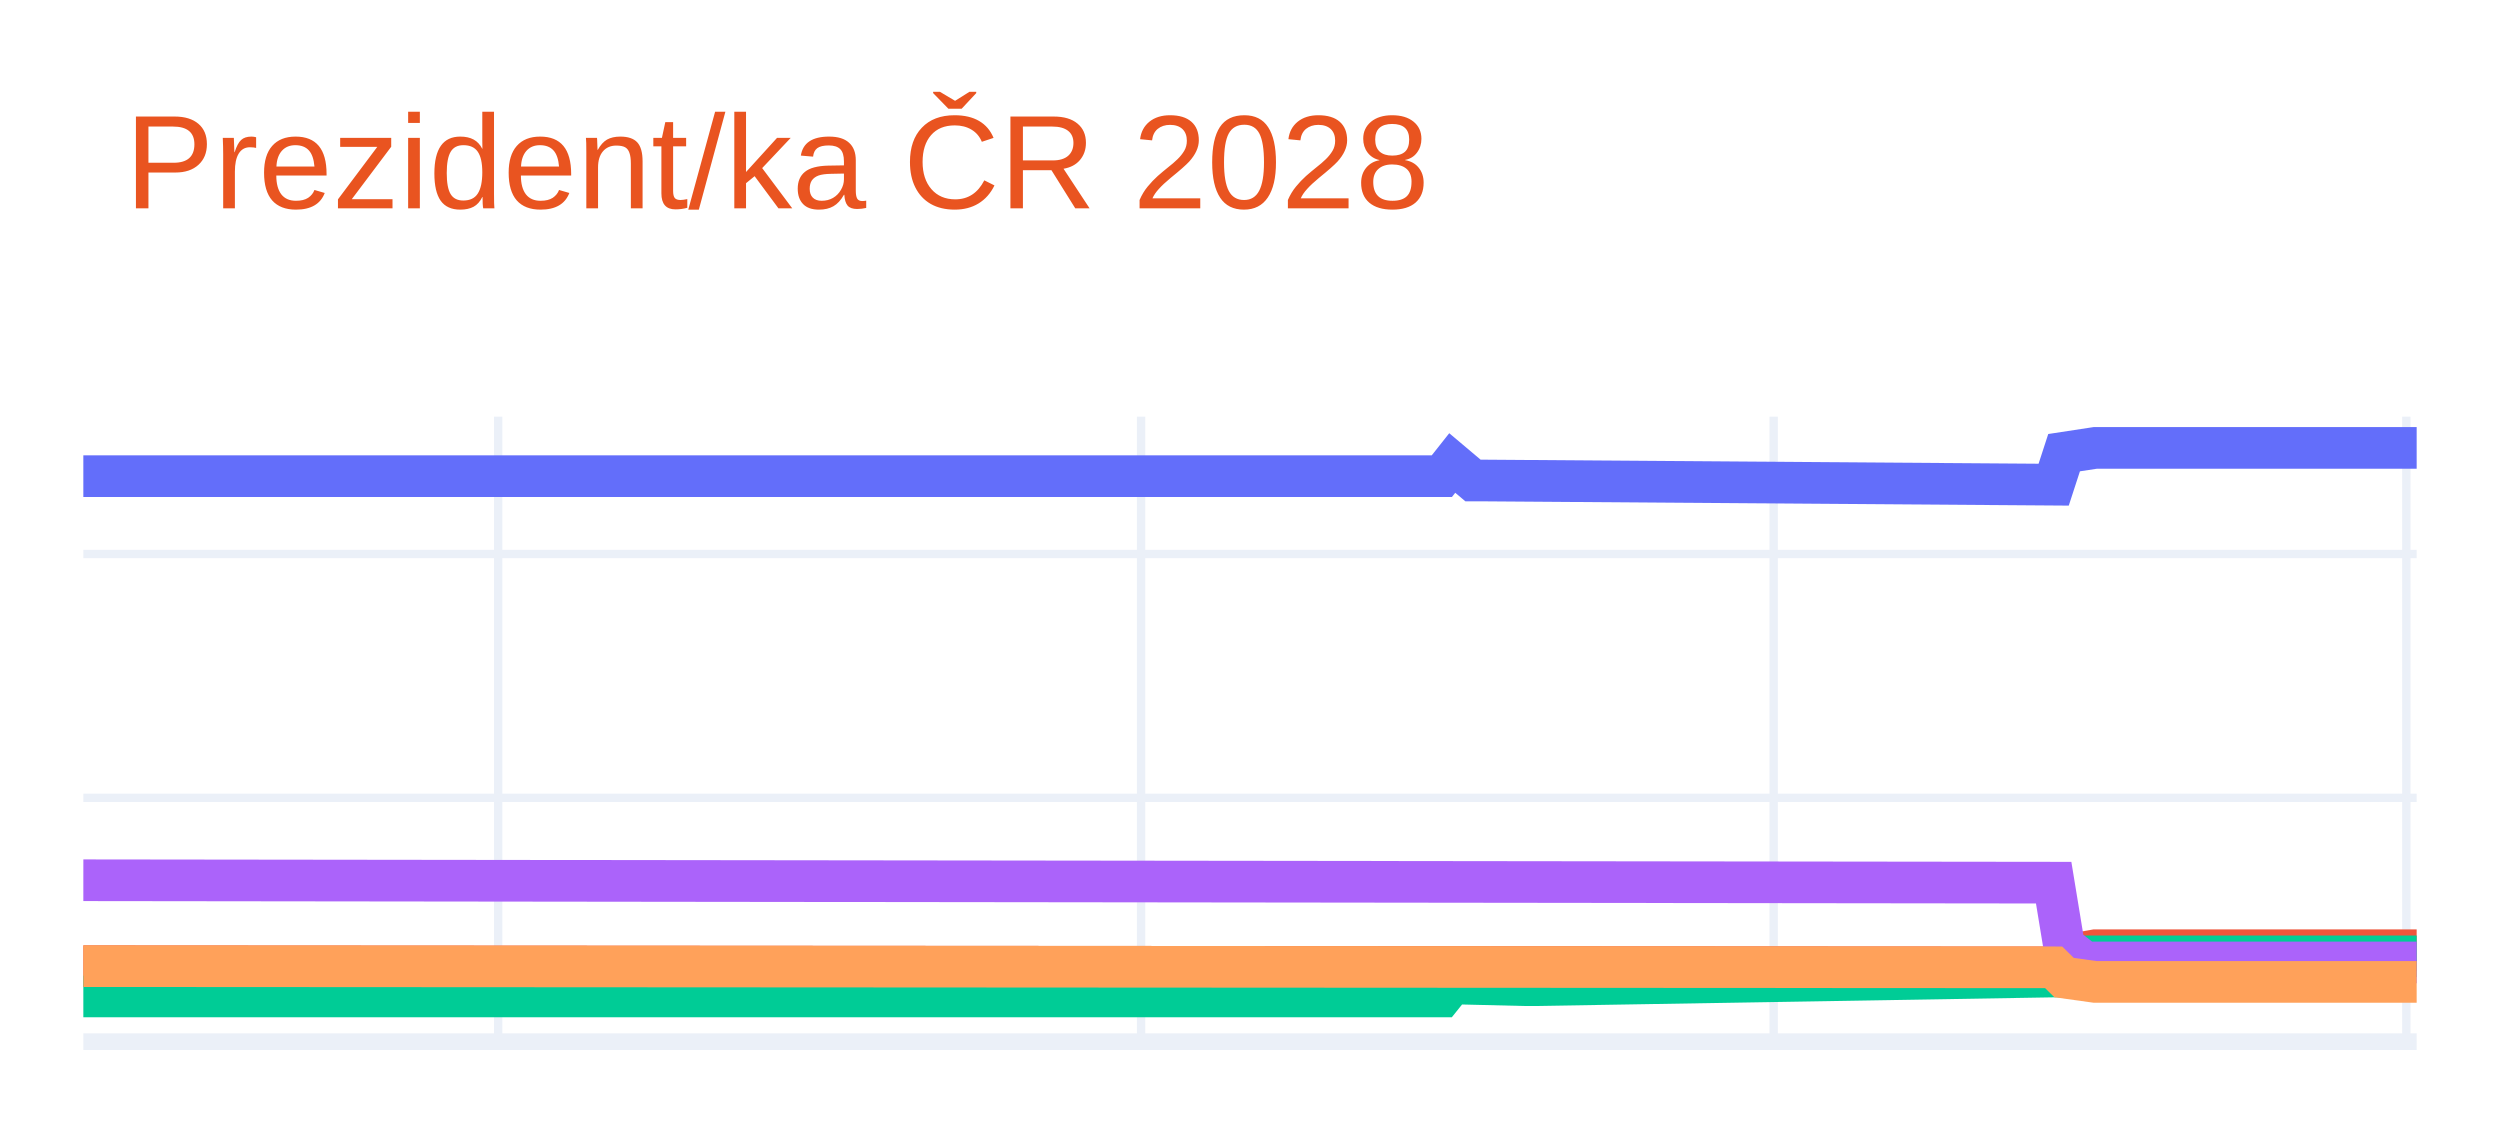
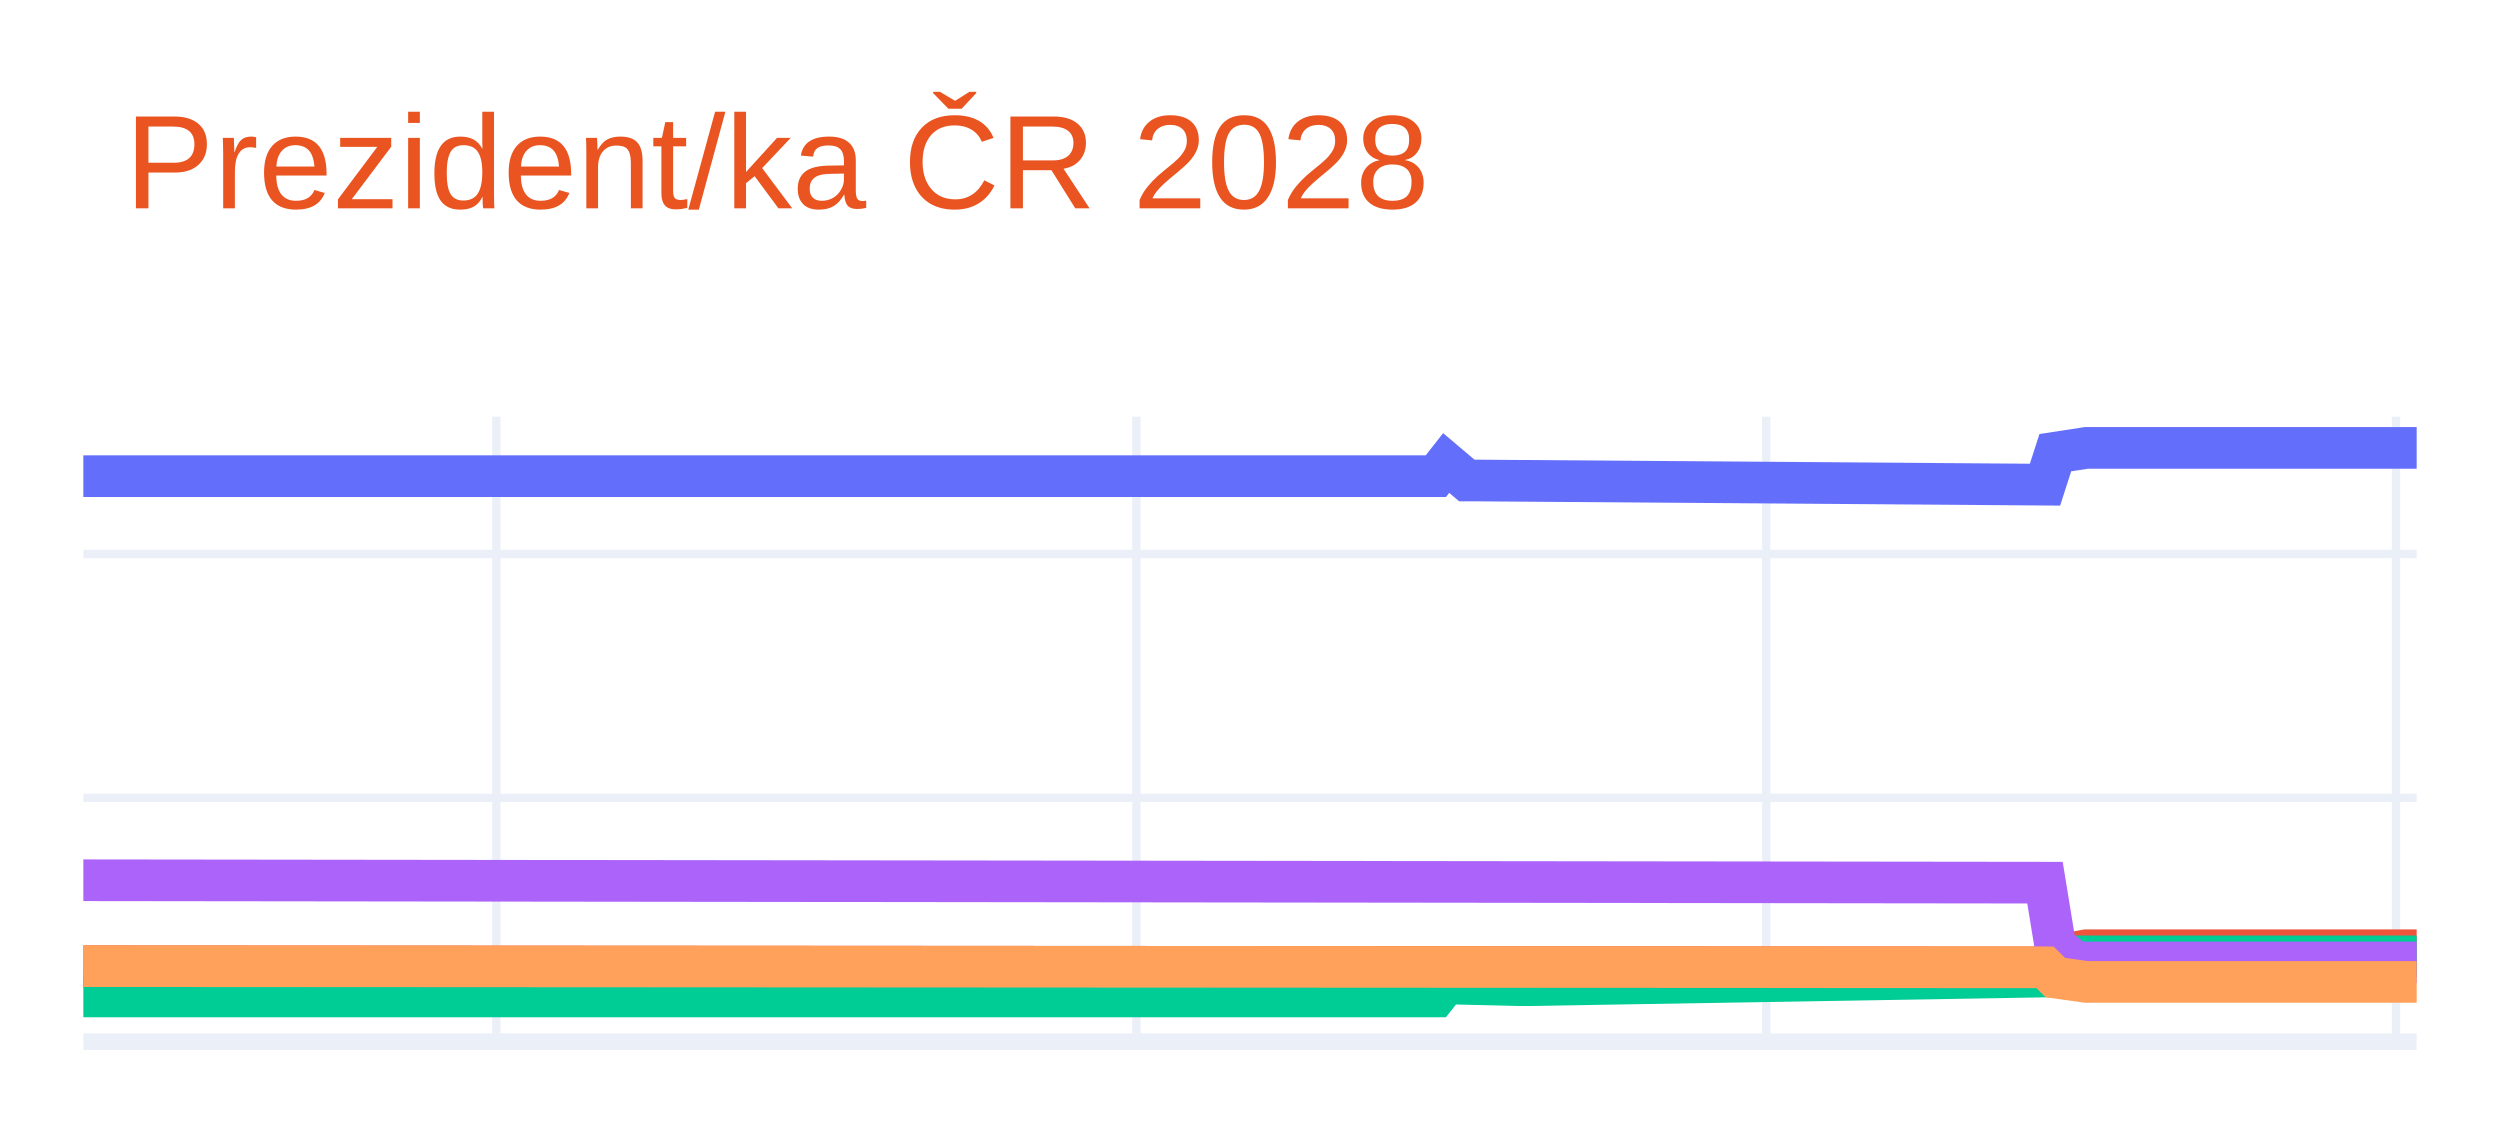
<svg xmlns="http://www.w3.org/2000/svg" class="main-svg" width="300" height="135" style="" viewBox="0 0 300 135">
  <rect x="0" y="0" width="300" height="135" style="fill: rgb(255, 255, 255); fill-opacity: 1;" />
-   <defs id="defs-45c677">
+   <defs id="defs-549503">
    <g class="clips">
-       <clipPath id="clip45c677xyplot" class="plotclip">
+       <clipPath id="clip549503xyplot" class="plotclip">
        <rect width="280" height="75" />
      </clipPath>
-       <clipPath class="axesclip" id="clip45c677x">
+       <clipPath class="axesclip" id="clip549503x">
        <rect x="10" y="0" width="280" height="135" />
      </clipPath>
-       <clipPath class="axesclip" id="clip45c677y">
+       <clipPath class="axesclip" id="clip549503y">
        <rect x="0" y="50" width="300" height="75" />
      </clipPath>
-       <clipPath class="axesclip" id="clip45c677xy">
+       <clipPath class="axesclip" id="clip549503xy">
        <rect x="10" y="50" width="280" height="75" />
      </clipPath>
    </g>
    <g class="gradients" />
    <g class="patterns" />
  </defs>
  <g class="bglayer" />
  <g class="layer-below">
    <g class="imagelayer" />
    <g class="shapelayer" />
  </g>
  <g class="cartesianlayer">
    <g class="subplot xy">
      <g class="layer-subplot">
        <g class="shapelayer" />
        <g class="imagelayer" />
      </g>
      <g class="minor-gridlayer">
        <g class="x" />
        <g class="y" />
      </g>
      <g class="gridlayer">
        <g class="x">
-           <path class="xgrid crisp" transform="translate(59.78,0)" d="M0,50v75" style="stroke: rgb(235, 240, 248); stroke-opacity: 1; stroke-width: 1px;" />
-           <path class="xgrid crisp" transform="translate(136.93,0)" d="M0,50v75" style="stroke: rgb(235, 240, 248); stroke-opacity: 1; stroke-width: 1px;" />
-           <path class="xgrid crisp" transform="translate(212.84,0)" d="M0,50v75" style="stroke: rgb(235, 240, 248); stroke-opacity: 1; stroke-width: 1px;" />
-           <path class="xgrid crisp" transform="translate(288.76,0)" d="M0,50v75" style="stroke: rgb(235, 240, 248); stroke-opacity: 1; stroke-width: 1px;" />
+           <path class="xgrid crisp" transform="translate(59.56,0)" d="M0,50v75" style="stroke: rgb(235, 240, 248); stroke-opacity: 1; stroke-width: 1px;" />
+           <path class="xgrid crisp" transform="translate(136.37,0)" d="M0,50v75" style="stroke: rgb(235, 240, 248); stroke-opacity: 1; stroke-width: 1px;" />
+           <path class="xgrid crisp" transform="translate(211.95,0)" d="M0,50v75" style="stroke: rgb(235, 240, 248); stroke-opacity: 1; stroke-width: 1px;" />
+           <path class="xgrid crisp" transform="translate(287.52,0)" d="M0,50v75" style="stroke: rgb(235, 240, 248); stroke-opacity: 1; stroke-width: 1px;" />
        </g>
        <g class="y">
          <path class="ygrid crisp" transform="translate(0,95.74)" d="M10,0h280" style="stroke: rgb(235, 240, 248); stroke-opacity: 1; stroke-width: 1px;" />
          <path class="ygrid crisp" transform="translate(0,66.48)" d="M10,0h280" style="stroke: rgb(235, 240, 248); stroke-opacity: 1; stroke-width: 1px;" />
        </g>
      </g>
      <g class="zerolinelayer">
        <path class="yzl zl crisp" transform="translate(0,125)" d="M10,0h280" style="stroke: rgb(235, 240, 248); stroke-opacity: 1; stroke-width: 2px;" />
      </g>
      <path class="xlines-below" />
      <path class="ylines-below" />
      <g class="overlines-below" />
      <g class="xaxislayer-below" />
      <g class="yaxislayer-below" />
      <g class="overaxes-below" />
-       <g class="plot" transform="translate(10,50)" clip-path="url(#clip45c677xyplot)">
+       <g class="plot" transform="translate(10,50)" clip-path="url(#clip549503xyplot)">
        <g class="scatterlayer mlayer">
-           <g class="trace scatter trace325105" style="stroke-miterlimit: 2; opacity: 1;">
+           <g class="trace scatter tracea3f24d" style="stroke-miterlimit: 2; opacity: 1;">
            <g class="fills" />
            <g class="errorbars" />
            <g class="lines">
-               <path class="js-line" d="M0,7.14L163.02,7.14L164.27,5.56L166.76,7.66L168,7.66L236.44,8.16L237.69,4.32L241.42,3.75L242.67,3.75L280,3.75" style="vector-effect: none; fill: none; stroke: rgb(99, 110, 250); stroke-opacity: 1; stroke-width: 5px; opacity: 1;" />
+               <path class="js-line" d="M0,7.14L162.3,7.14L163.54,5.56L166.02,7.66L167.26,7.66L235.4,8.16L236.64,4.32L240.35,3.75L241.59,3.75L280,3.75" style="vector-effect: none; fill: none; stroke: rgb(99, 110, 250); stroke-opacity: 1; stroke-width: 5px; opacity: 1;" />
            </g>
            <g class="points" />
            <g class="text" />
          </g>
-           <g class="trace scatter traceb9b83f" style="stroke-miterlimit: 2; opacity: 1;">
+           <g class="trace scatter trace980672" style="stroke-miterlimit: 2; opacity: 1;">
            <g class="fills" />
            <g class="errorbars" />
            <g class="lines">
-               <path class="js-line" d="M0,65.94L236.44,66.08L237.69,64.69L241.42,64.03L242.67,64.03L280,64.03" style="vector-effect: none; fill: none; stroke: rgb(239, 85, 59); stroke-opacity: 1; stroke-width: 5px; opacity: 1;" />
+               <path class="js-line" d="M0,65.94L235.4,66.08L236.64,64.69L240.35,64.03L241.59,64.03L280,64.03" style="vector-effect: none; fill: none; stroke: rgb(239, 85, 59); stroke-opacity: 1; stroke-width: 5px; opacity: 1;" />
            </g>
            <g class="points" />
            <g class="text" />
          </g>
-           <g class="trace scatter tracebb3b57" style="stroke-miterlimit: 2; opacity: 1;">
+           <g class="trace scatter trace56bf68" style="stroke-miterlimit: 2; opacity: 1;">
            <g class="fills" />
            <g class="errorbars" />
            <g class="lines">
-               <path class="js-line" d="M0,69.57L163.02,69.57L164.27,68.01L172.98,68.22L174.22,68.22L236.44,67.18L237.69,65.57L240.18,64.76L241.42,64.76L280,64.76" style="vector-effect: none; fill: none; stroke: rgb(0, 204, 150); stroke-opacity: 1; stroke-width: 5px; opacity: 1;" />
+               <path class="js-line" d="M0,69.57L162.3,69.57L163.54,68.01L172.21,68.22L173.45,68.22L235.4,67.18L236.64,65.57L239.12,64.76L240.35,64.76L280,64.76" style="vector-effect: none; fill: none; stroke: rgb(0, 204, 150); stroke-opacity: 1; stroke-width: 5px; opacity: 1;" />
            </g>
            <g class="points" />
            <g class="text" />
          </g>
-           <g class="trace scatter traceff1c88" style="stroke-miterlimit: 2; opacity: 1;">
+           <g class="trace scatter trace4d20d7" style="stroke-miterlimit: 2; opacity: 1;">
            <g class="fills" />
            <g class="errorbars" />
            <g class="lines">
-               <path class="js-line" d="M0,55.63L236.44,55.92L237.69,63.53L240.18,65.49L241.42,65.49L280,65.49" style="vector-effect: none; fill: none; stroke: rgb(171, 99, 250); stroke-opacity: 1; stroke-width: 5px; opacity: 1;" />
+               <path class="js-line" d="M0,55.63L235.4,55.92L236.64,63.53L239.12,65.49L240.35,65.49L280,65.49" style="vector-effect: none; fill: none; stroke: rgb(171, 99, 250); stroke-opacity: 1; stroke-width: 5px; opacity: 1;" />
            </g>
            <g class="points" />
            <g class="text" />
          </g>
-           <g class="trace scatter trace1deab9" style="stroke-miterlimit: 2; opacity: 1;">
+           <g class="trace scatter trace7148ca" style="stroke-miterlimit: 2; opacity: 1;">
            <g class="fills" />
            <g class="errorbars" />
            <g class="lines">
-               <path class="js-line" d="M0,65.94L236.44,66.08L237.69,67.31L241.42,67.83L242.67,67.83L280,67.83" style="vector-effect: none; fill: none; stroke: rgb(255, 161, 90); stroke-opacity: 1; stroke-width: 5px; opacity: 1;" />
+               <path class="js-line" d="M0,65.94L235.4,66.08L236.64,67.31L240.35,67.83L241.59,67.83L280,67.83" style="vector-effect: none; fill: none; stroke: rgb(255, 161, 90); stroke-opacity: 1; stroke-width: 5px; opacity: 1;" />
            </g>
            <g class="points" />
            <g class="text" />
          </g>
        </g>
      </g>
      <g class="overplot" />
      <path class="xlines-above crisp" d="M0,0" style="fill: none;" />
      <path class="ylines-above crisp" d="M0,0" style="fill: none;" />
      <g class="overlines-above" />
      <g class="xaxislayer-above" />
      <g class="yaxislayer-above" />
      <g class="overaxes-above" />
    </g>
  </g>
  <g class="polarlayer" />
  <g class="smithlayer" />
  <g class="ternarylayer" />
  <g class="geolayer" />
  <g class="funnelarealayer" />
  <g class="pielayer" />
  <g class="iciclelayer" />
  <g class="treemaplayer" />
  <g class="sunburstlayer" />
  <g class="glimages" />
-   <defs id="topdefs-45c677">
+   <defs id="topdefs-549503">
    <g class="clips" />
  </defs>
  <g class="layer-above">
    <g class="imagelayer" />
    <g class="shapelayer" />
  </g>
  <g class="infolayer">
    <g class="g-gtitle">
      <text class="gtitle" x="15" y="25" text-anchor="start" dy="0em" style="font-family: Ubuntu, verdana, arial, sans-serif; font-size: 16px; fill: rgb(233, 84, 32); opacity: 1; font-weight: normal; white-space: pre;">Prezident/ka ČR 2028</text>
    </g>
    <g class="g-xtitle" />
    <g class="g-ytitle" />
  </g>
</svg>
